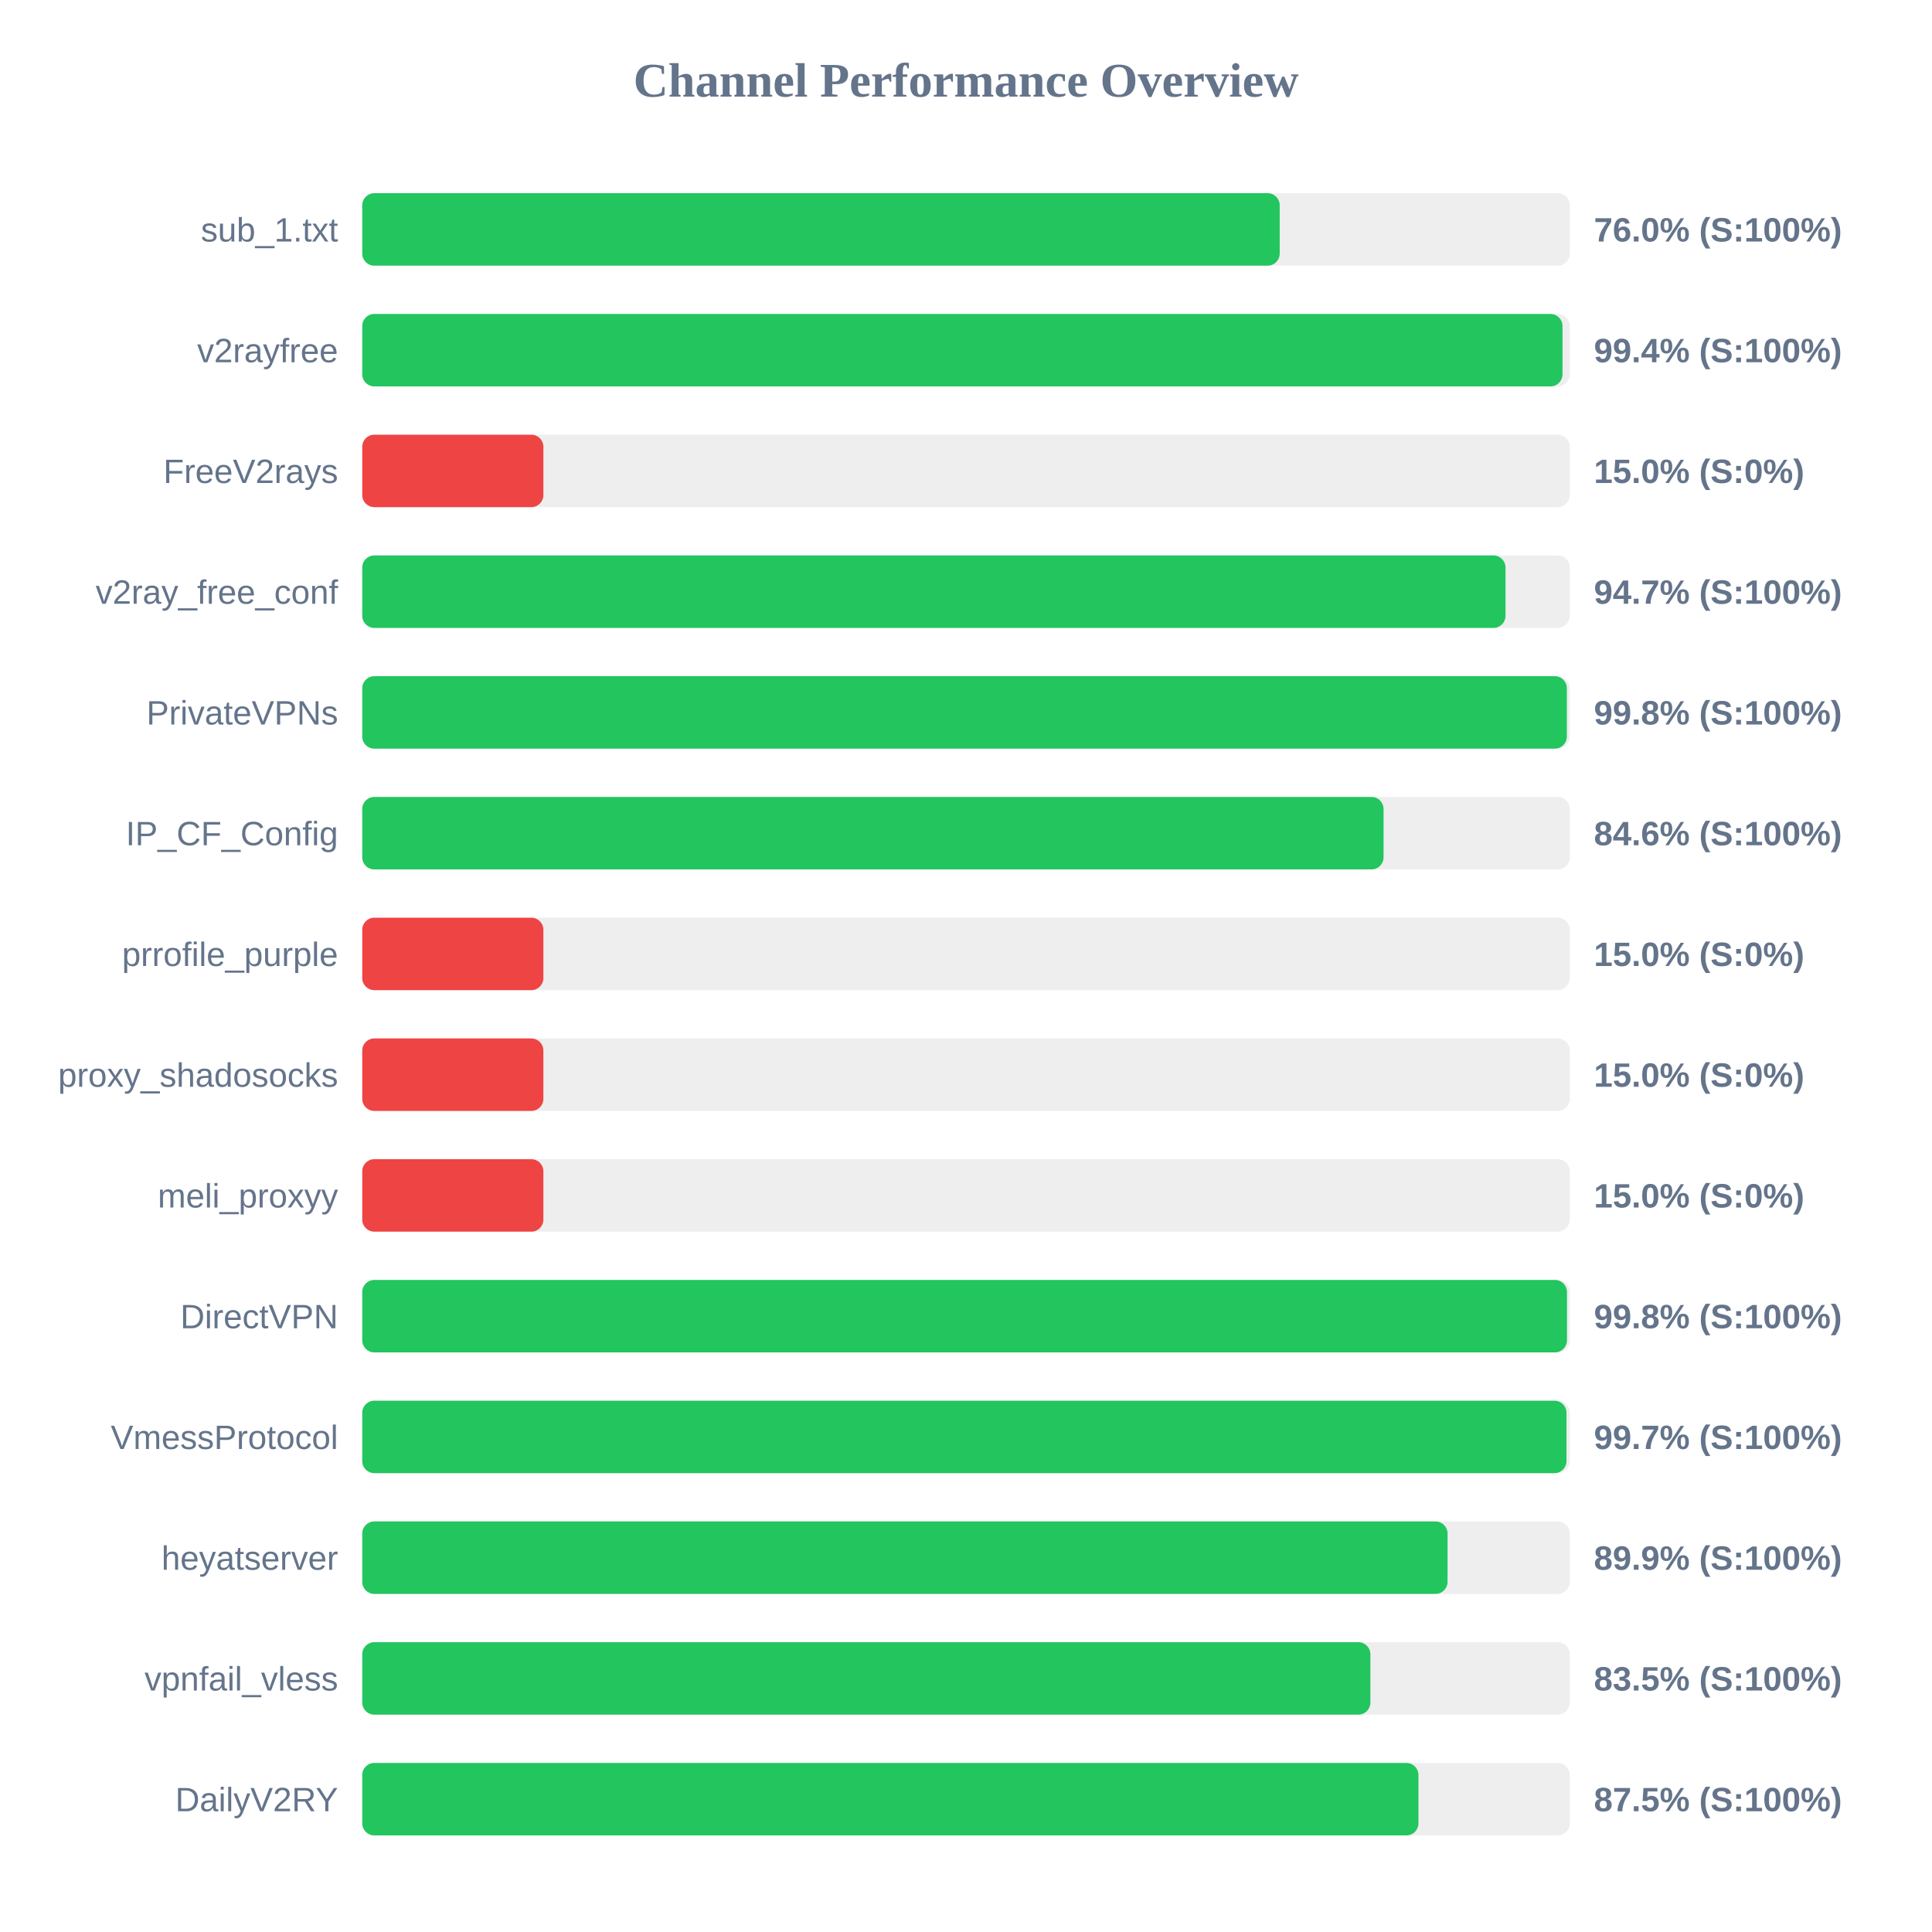
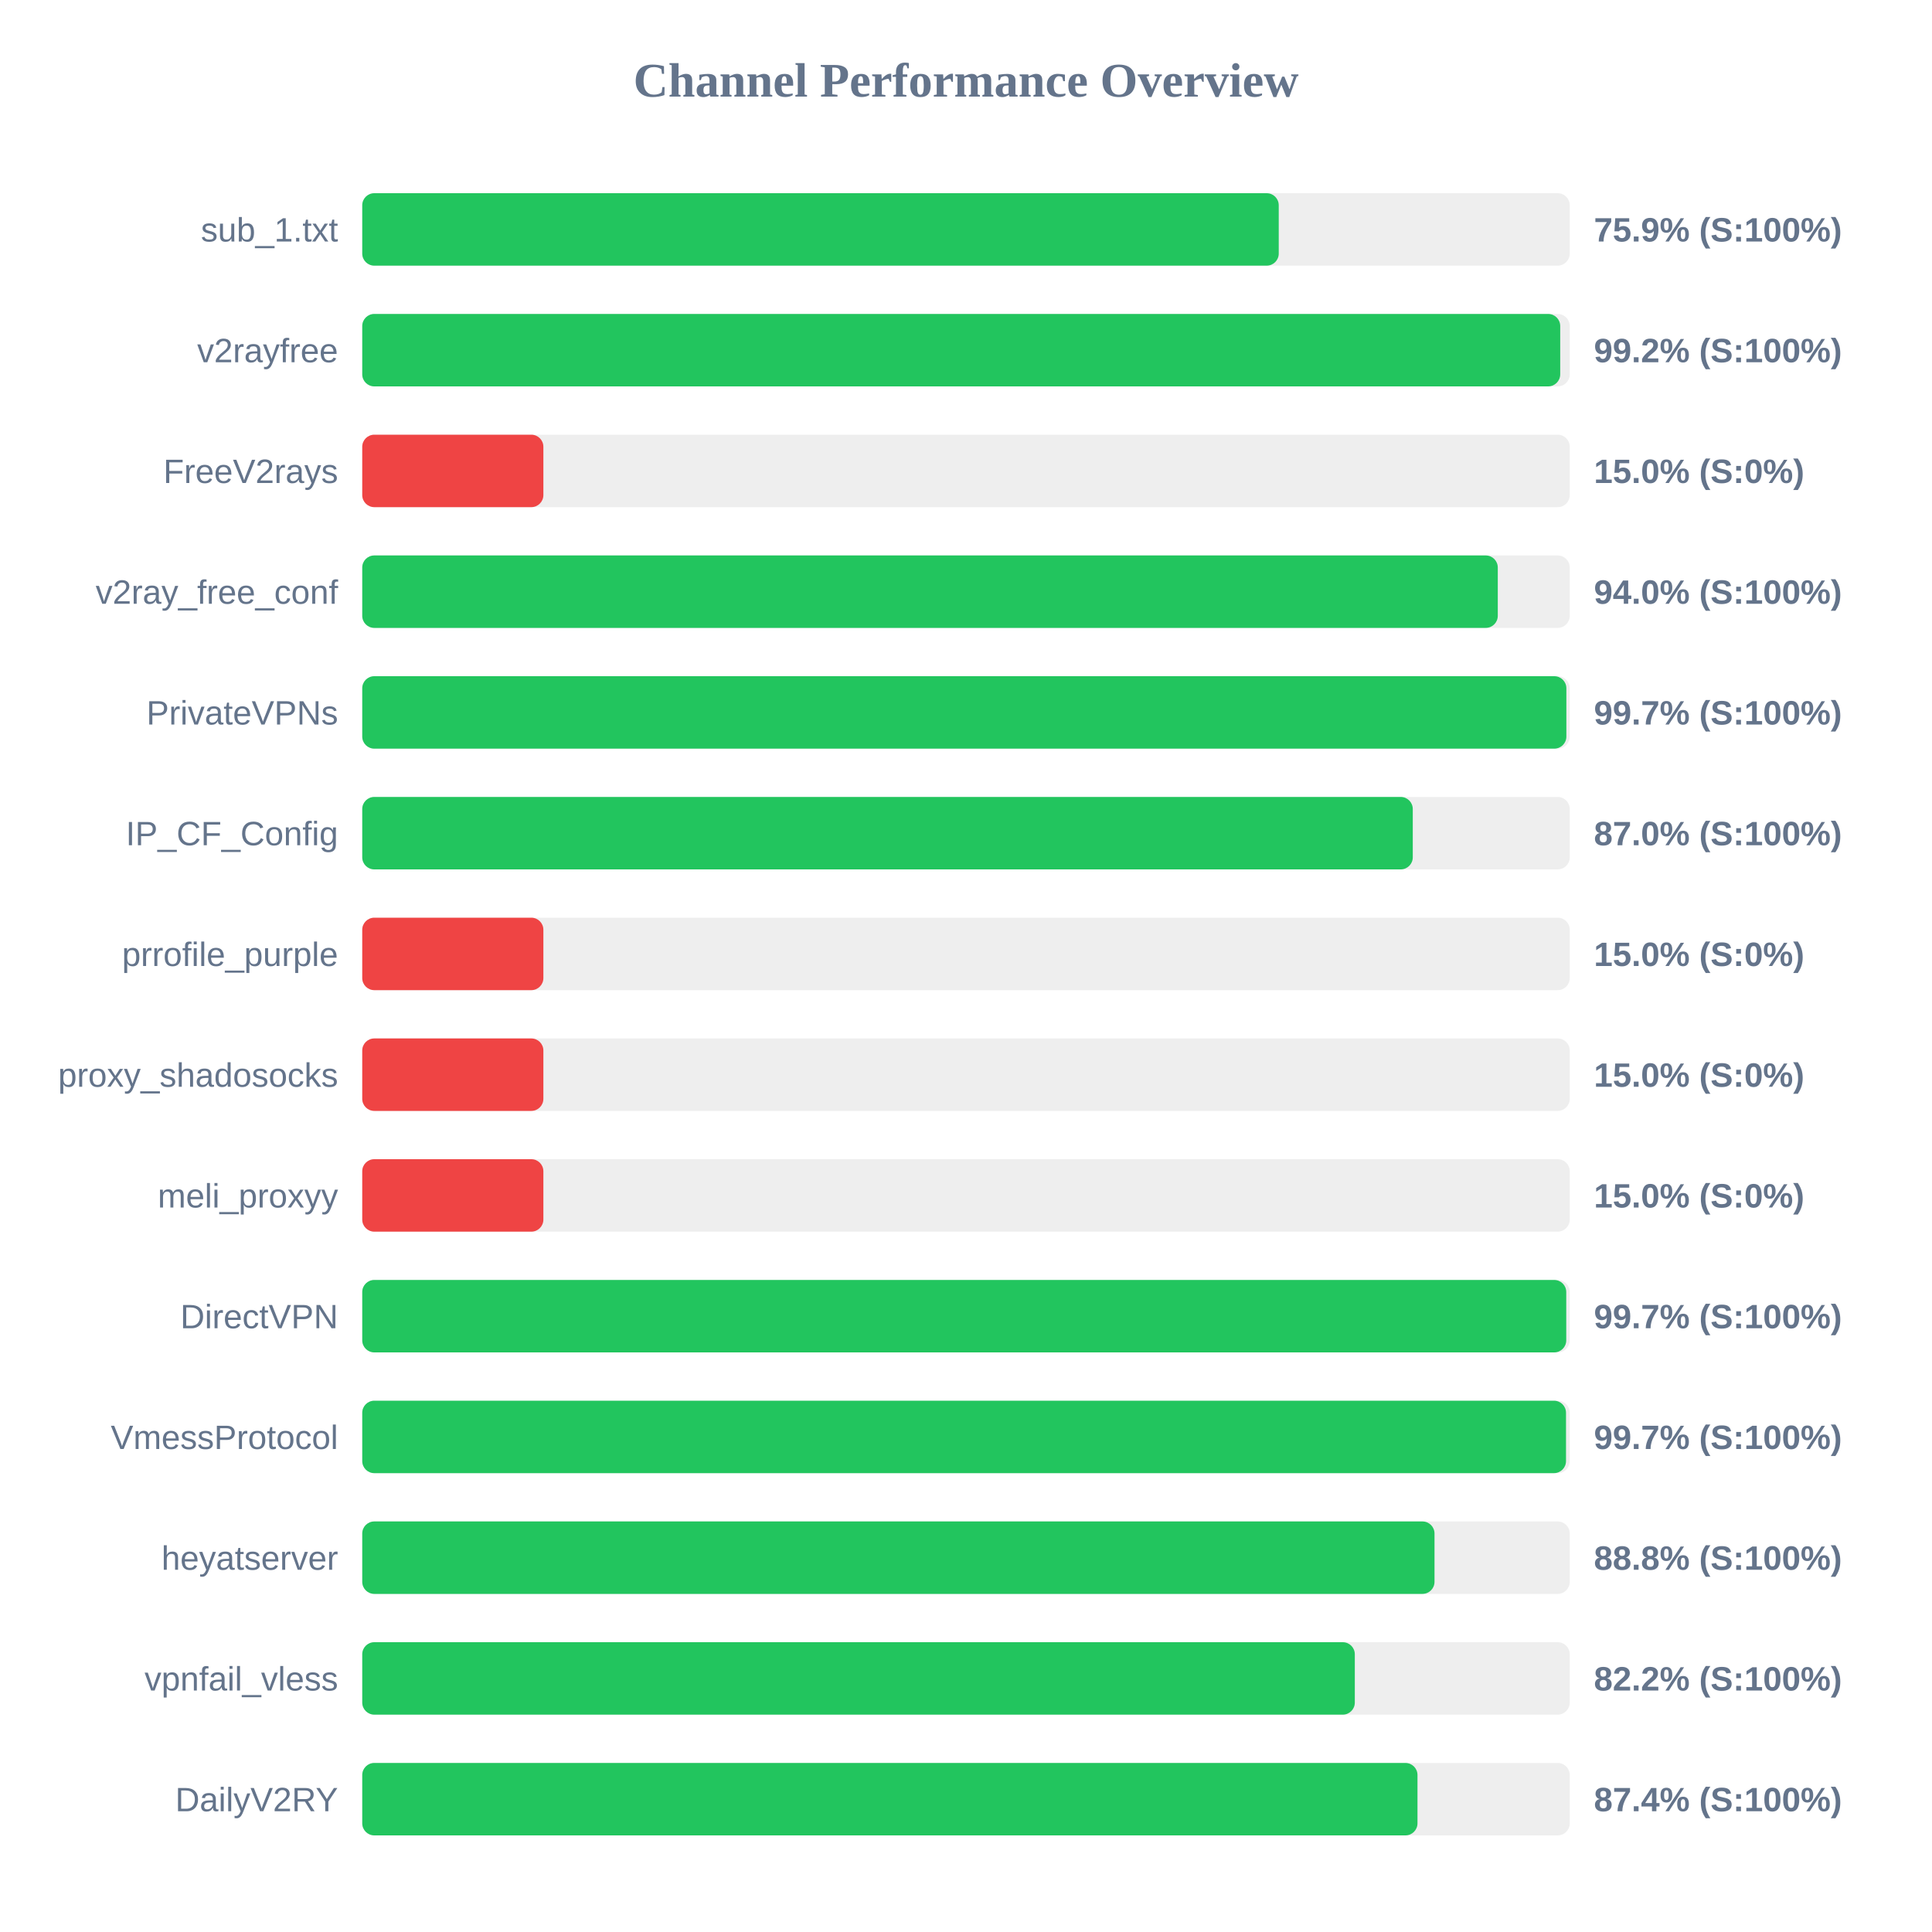
<svg xmlns="http://www.w3.org/2000/svg" width="800" height="800" version="1.1">
  <style>
        .row { font: 14px Arial; fill: #64748b; }
        .score { font: bold 14px Arial; fill: #64748b; }
    </style>
  <text x="400" y="40" text-anchor="middle" font-size="20px" font-weight="bold" fill="#64748b">Channel Performance Overview</text>
  <rect x="150" y="80" width="500" height="30" fill="#eee" rx="5" />
-   <rect x="150" y="80" width="379.9" height="30" fill="#22c55e" rx="5" />
+   <rect x="150" y="80" width="379.5" height="30" fill="#22c55e" rx="5" />
  <text x="140" y="100" text-anchor="end" class="row">sub_1.txt</text>
-   <text x="660" y="100" text-anchor="start" class="score">76.0% (S:100%)</text>
+   <text x="660" y="100" text-anchor="start" class="score">75.9% (S:100%)</text>
  <rect x="150" y="130" width="500" height="30" fill="#eee" rx="5" />
-   <rect x="150" y="130" width="497.0" height="30" fill="#22c55e" rx="5" />
+   <rect x="150" y="130" width="496.05" height="30" fill="#22c55e" rx="5" />
  <text x="140" y="150" text-anchor="end" class="row">v2rayfree</text>
-   <text x="660" y="150" text-anchor="start" class="score">99.4% (S:100%)</text>
+   <text x="660" y="150" text-anchor="start" class="score">99.2% (S:100%)</text>
  <rect x="150" y="180" width="500" height="30" fill="#eee" rx="5" />
  <rect x="150" y="180" width="75.0" height="30" fill="#ef4444" rx="5" />
  <text x="140" y="200" text-anchor="end" class="row">FreeV2rays</text>
  <text x="660" y="200" text-anchor="start" class="score">15.0% (S:0%)</text>
  <rect x="150" y="230" width="500" height="30" fill="#eee" rx="5" />
-   <rect x="150" y="230" width="473.4" height="30" fill="#22c55e" rx="5" />
+   <rect x="150" y="230" width="470.2" height="30" fill="#22c55e" rx="5" />
  <text x="140" y="250" text-anchor="end" class="row">v2ray_free_conf</text>
-   <text x="660" y="250" text-anchor="start" class="score">94.7% (S:100%)</text>
+   <text x="660" y="250" text-anchor="start" class="score">94.0% (S:100%)</text>
  <rect x="150" y="280" width="500" height="30" fill="#eee" rx="5" />
-   <rect x="150" y="280" width="498.8" height="30" fill="#22c55e" rx="5" />
+   <rect x="150" y="280" width="498.6" height="30" fill="#22c55e" rx="5" />
  <text x="140" y="300" text-anchor="end" class="row">PrivateVPNs</text>
-   <text x="660" y="300" text-anchor="start" class="score">99.8% (S:100%)</text>
+   <text x="660" y="300" text-anchor="start" class="score">99.7% (S:100%)</text>
  <rect x="150" y="330" width="500" height="30" fill="#eee" rx="5" />
-   <rect x="150" y="330" width="422.9" height="30" fill="#22c55e" rx="5" />
+   <rect x="150" y="330" width="435.0" height="30" fill="#22c55e" rx="5" />
  <text x="140" y="350" text-anchor="end" class="row">IP_CF_Config</text>
-   <text x="660" y="350" text-anchor="start" class="score">84.6% (S:100%)</text>
+   <text x="660" y="350" text-anchor="start" class="score">87.0% (S:100%)</text>
  <rect x="150" y="380" width="500" height="30" fill="#eee" rx="5" />
  <rect x="150" y="380" width="75.0" height="30" fill="#ef4444" rx="5" />
  <text x="140" y="400" text-anchor="end" class="row">prrofile_purple</text>
  <text x="660" y="400" text-anchor="start" class="score">15.0% (S:0%)</text>
  <rect x="150" y="430" width="500" height="30" fill="#eee" rx="5" />
  <rect x="150" y="430" width="75.0" height="30" fill="#ef4444" rx="5" />
  <text x="140" y="450" text-anchor="end" class="row">proxy_shadosocks</text>
  <text x="660" y="450" text-anchor="start" class="score">15.0% (S:0%)</text>
  <rect x="150" y="480" width="500" height="30" fill="#eee" rx="5" />
  <rect x="150" y="480" width="75.0" height="30" fill="#ef4444" rx="5" />
  <text x="140" y="500" text-anchor="end" class="row">meli_proxyy</text>
  <text x="660" y="500" text-anchor="start" class="score">15.0% (S:0%)</text>
  <rect x="150" y="530" width="500" height="30" fill="#eee" rx="5" />
-   <rect x="150" y="530" width="498.85" height="30" fill="#22c55e" rx="5" />
+   <rect x="150" y="530" width="498.55" height="30" fill="#22c55e" rx="5" />
  <text x="140" y="550" text-anchor="end" class="row">DirectVPN</text>
-   <text x="660" y="550" text-anchor="start" class="score">99.8% (S:100%)</text>
+   <text x="660" y="550" text-anchor="start" class="score">99.7% (S:100%)</text>
  <rect x="150" y="580" width="500" height="30" fill="#eee" rx="5" />
-   <rect x="150" y="580" width="498.65" height="30" fill="#22c55e" rx="5" />
+   <rect x="150" y="580" width="498.45" height="30" fill="#22c55e" rx="5" />
  <text x="140" y="600" text-anchor="end" class="row">VmessProtocol</text>
  <text x="660" y="600" text-anchor="start" class="score">99.7% (S:100%)</text>
  <rect x="150" y="630" width="500" height="30" fill="#eee" rx="5" />
-   <rect x="150" y="630" width="449.4" height="30" fill="#22c55e" rx="5" />
+   <rect x="150" y="630" width="444.0" height="30" fill="#22c55e" rx="5" />
  <text x="140" y="650" text-anchor="end" class="row">heyatserver</text>
-   <text x="660" y="650" text-anchor="start" class="score">89.9% (S:100%)</text>
+   <text x="660" y="650" text-anchor="start" class="score">88.8% (S:100%)</text>
  <rect x="150" y="680" width="500" height="30" fill="#eee" rx="5" />
-   <rect x="150" y="680" width="417.45" height="30" fill="#22c55e" rx="5" />
+   <rect x="150" y="680" width="411.0" height="30" fill="#22c55e" rx="5" />
  <text x="140" y="700" text-anchor="end" class="row">vpnfail_vless</text>
-   <text x="660" y="700" text-anchor="start" class="score">83.5% (S:100%)</text>
+   <text x="660" y="700" text-anchor="start" class="score">82.2% (S:100%)</text>
  <rect x="150" y="730" width="500" height="30" fill="#eee" rx="5" />
-   <rect x="150" y="730" width="437.35" height="30" fill="#22c55e" rx="5" />
+   <rect x="150" y="730" width="436.95" height="30" fill="#22c55e" rx="5" />
  <text x="140" y="750" text-anchor="end" class="row">DailyV2RY</text>
-   <text x="660" y="750" text-anchor="start" class="score">87.5% (S:100%)</text>
+   <text x="660" y="750" text-anchor="start" class="score">87.4% (S:100%)</text>
</svg>
